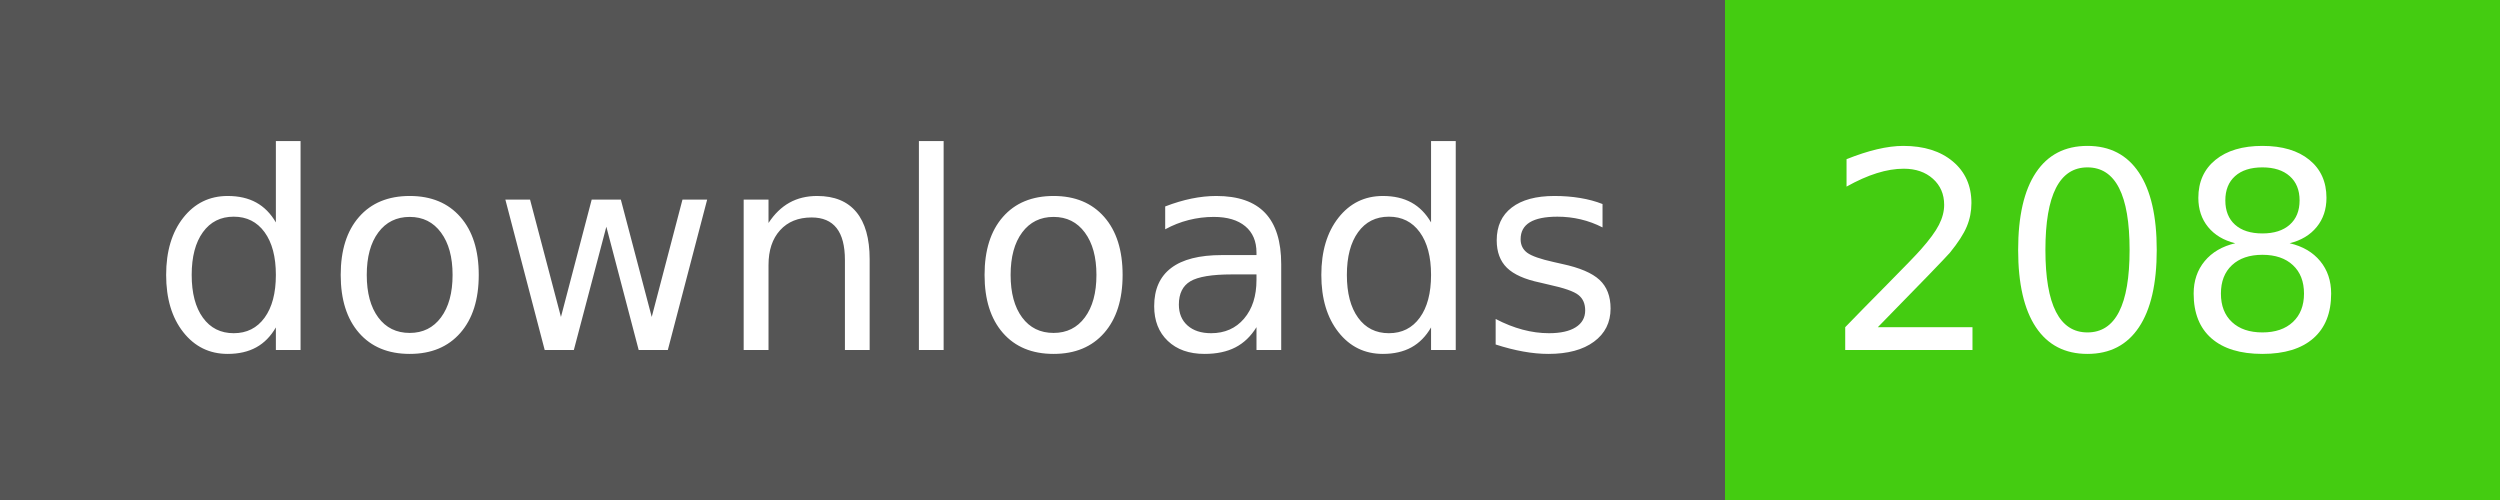
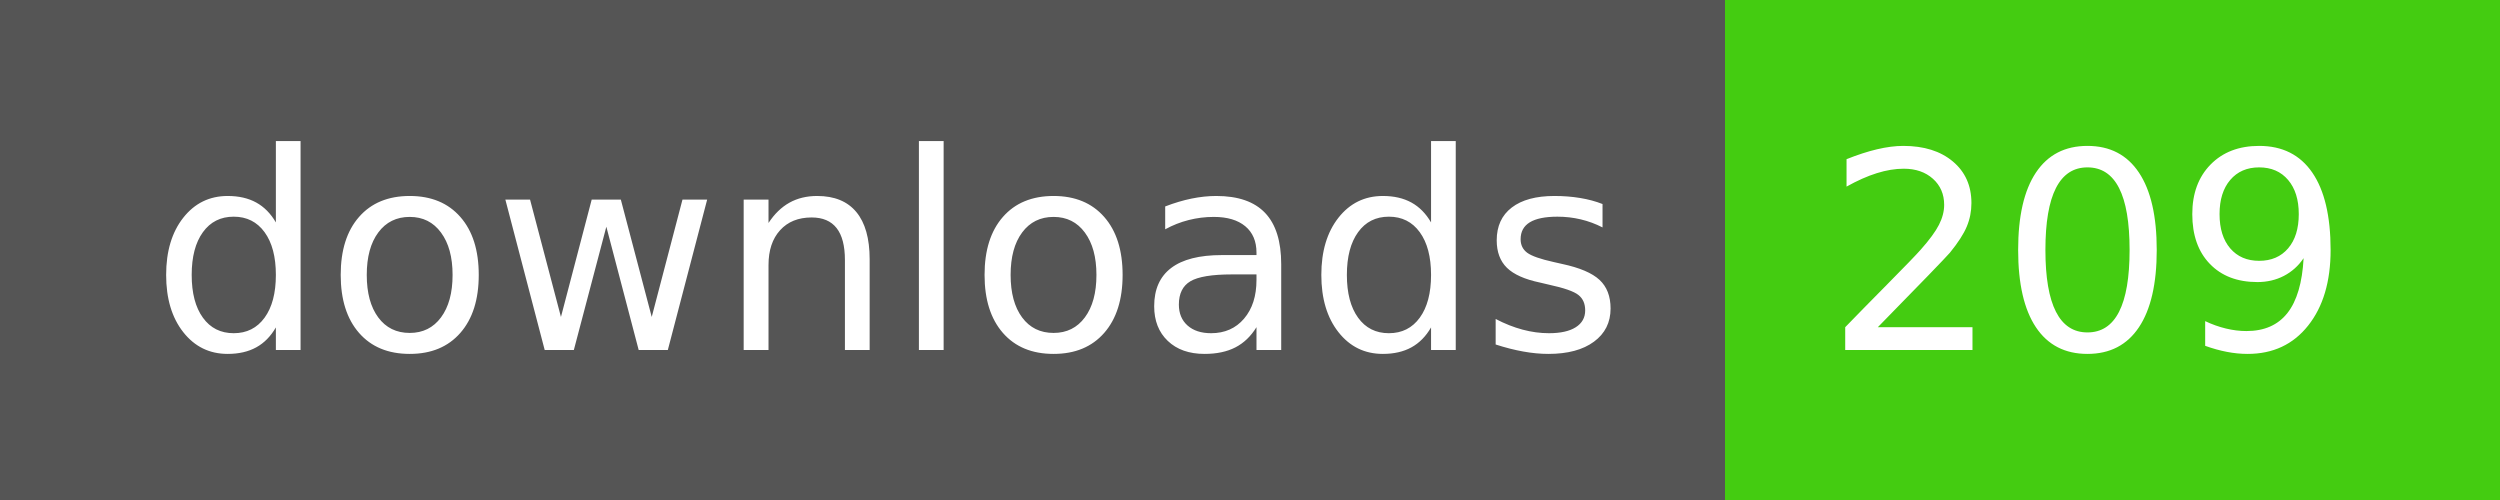
- <svg xmlns="http://www.w3.org/2000/svg" width="100" height="20" role="img" aria-label="downloads: 208">
+ <svg xmlns="http://www.w3.org/2000/svg" width="100" height="20" role="img" aria-label="downloads: 209">
  <g shape-rendering="crispEdges">
    <rect width="69" height="20" fill="#555" />
    <rect x="69" width="31" height="20" fill="#4c1" />
  </g>
  <g fill="#fff" text-anchor="middle" font-family="Verdana,Geneva,DejaVu Sans,sans-serif" text-rendering="geometricPrecision" font-size="110">
    <text x="355" y="140" transform="scale(.1)" fill="#fff" textLength="590">downloads</text>
-     <text x="835" y="140" transform="scale(.1)" fill="#fff" textLength="210">208</text>
+     <text x="835" y="140" transform="scale(.1)" fill="#fff" textLength="210">209</text>
  </g>
</svg>
